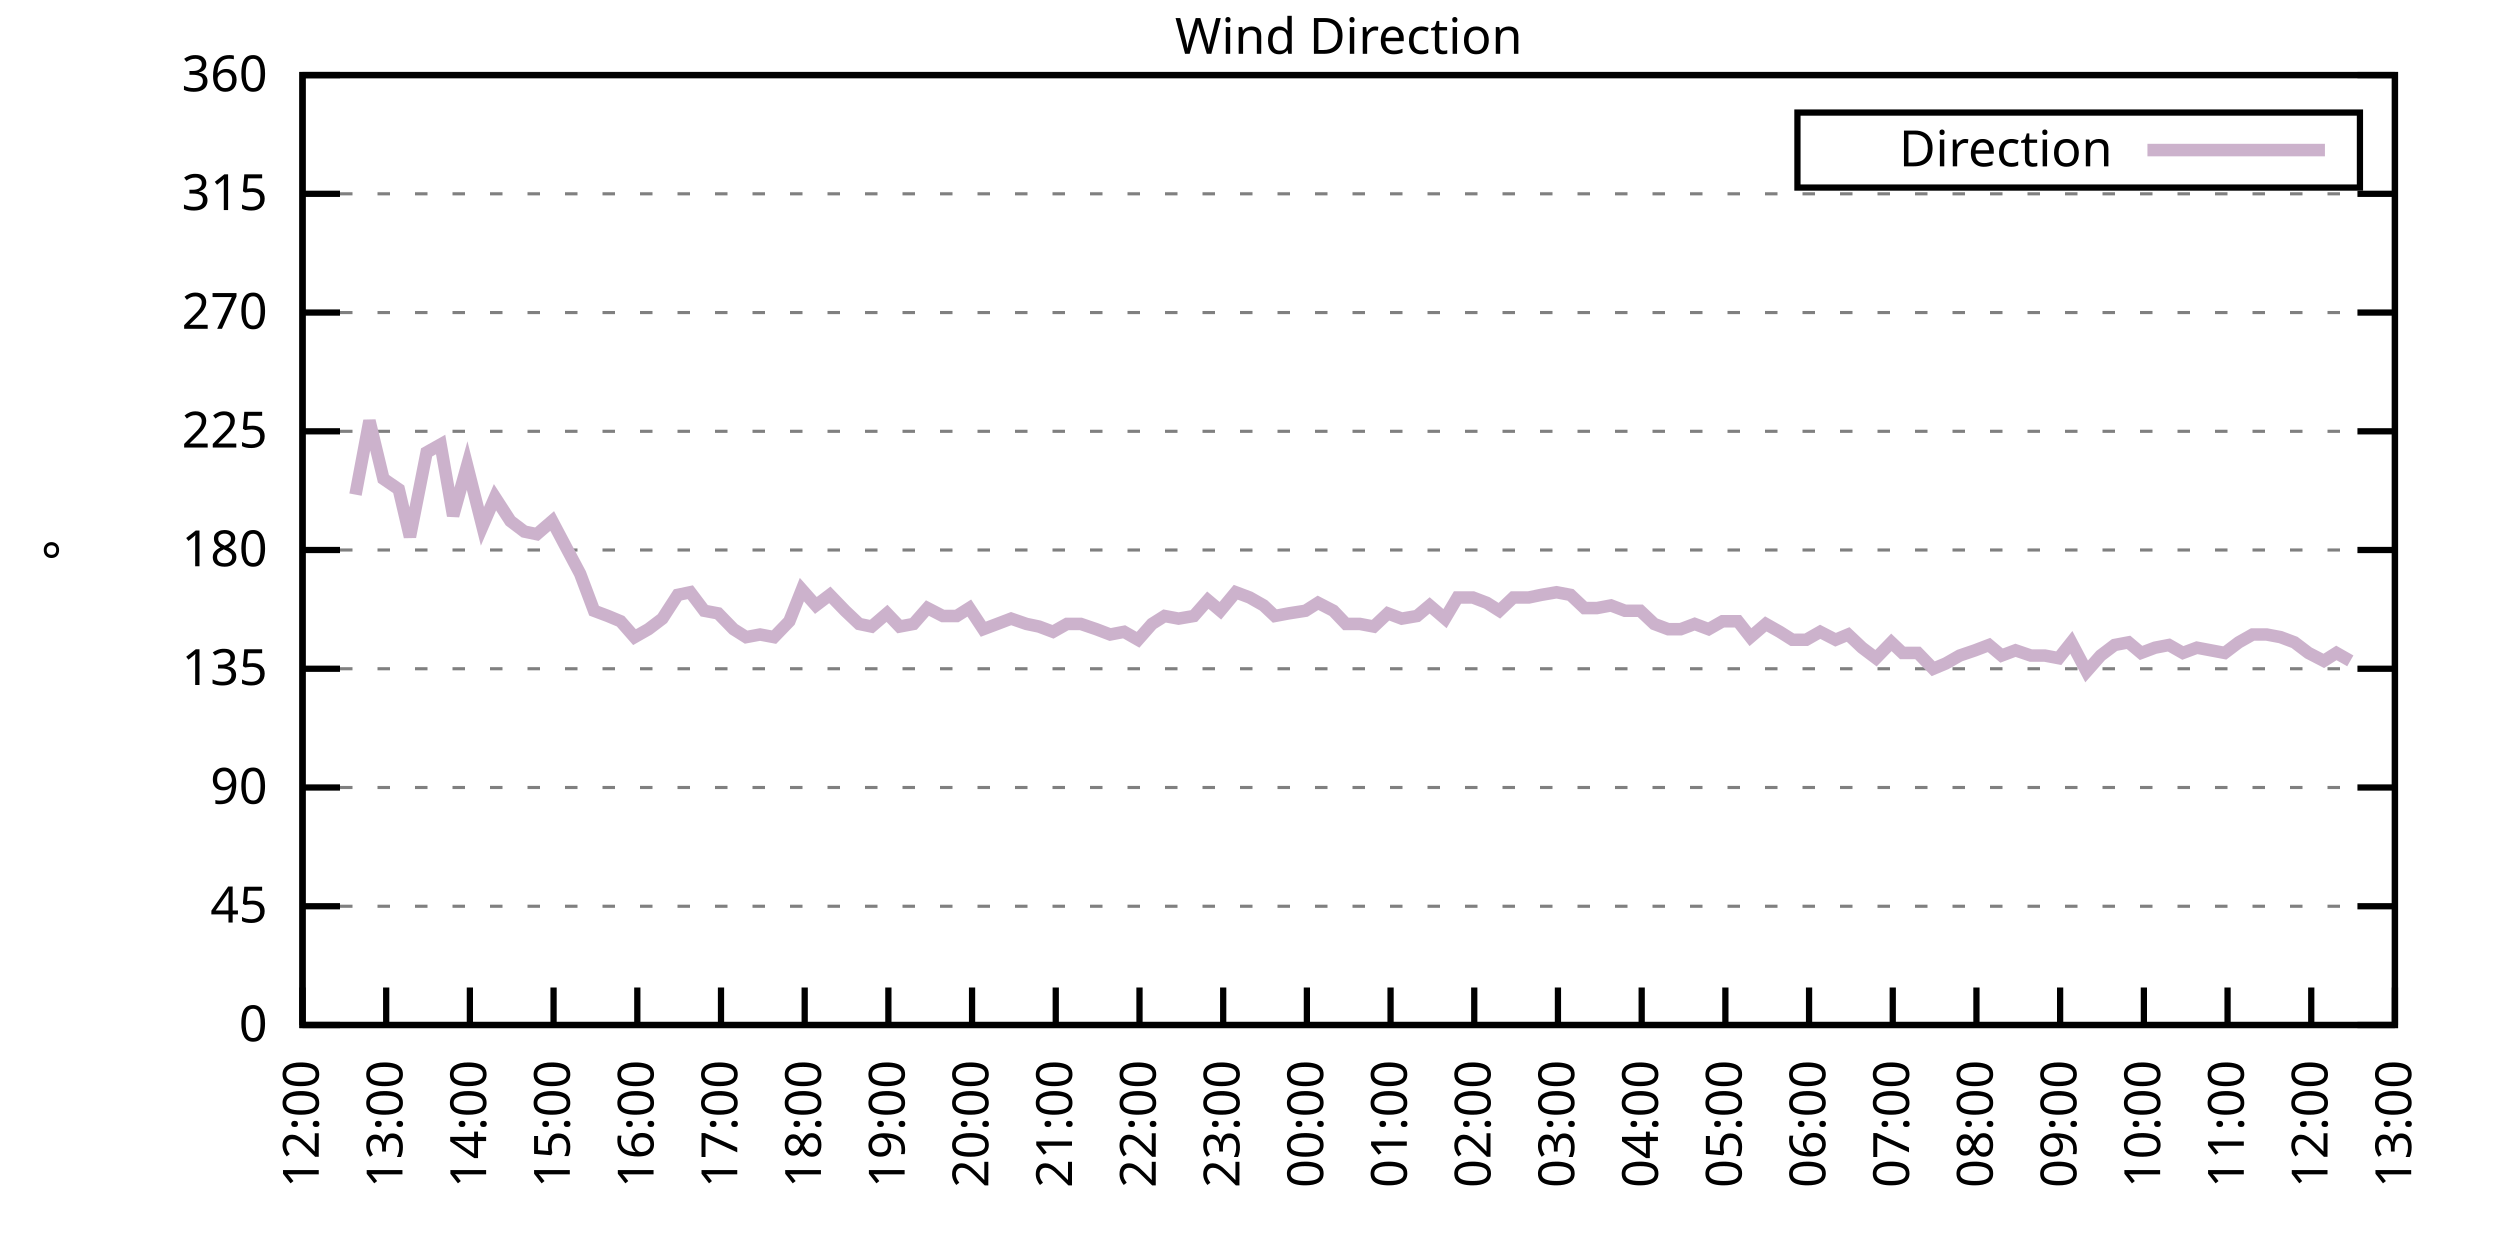
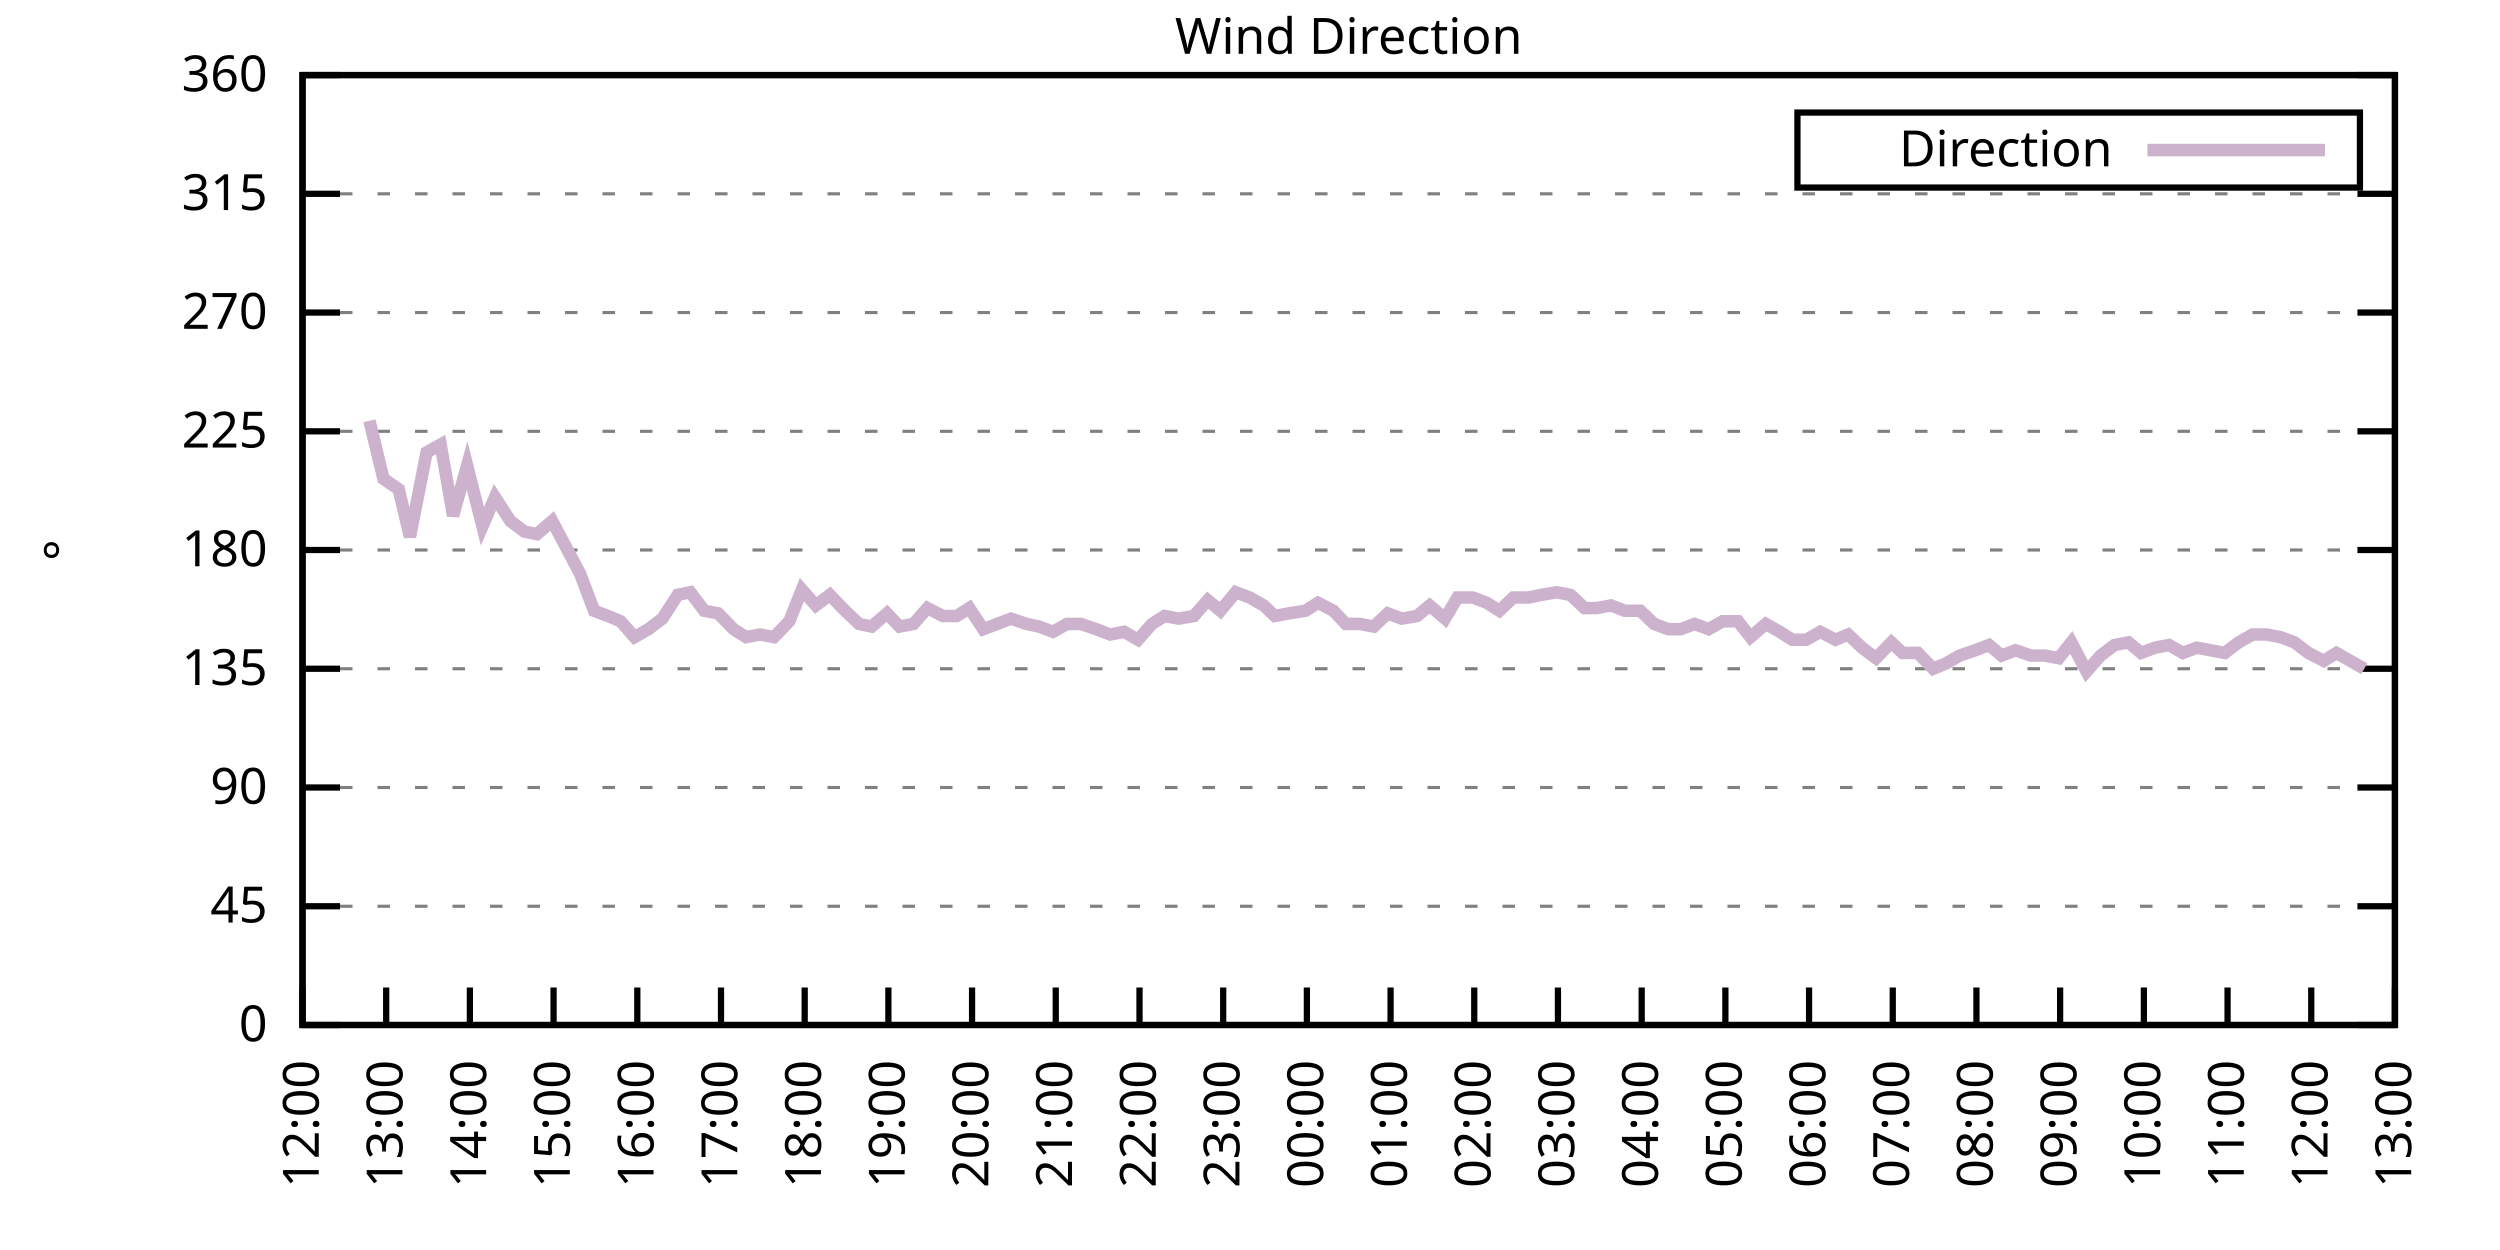
<svg xmlns="http://www.w3.org/2000/svg" xmlns:xlink="http://www.w3.org/1999/xlink" width="400" height="200" viewBox="0 0 400 200">
  <g id="gnuplot_canvas">
    <rect x="0" y="0" width="400" height="200" fill="none" />
    <defs>
      <circle id="gpDot" r="0.5" stroke-width="0.5" stroke="currentColor" />
      <path id="gpPt0" stroke-width="0.333" stroke="currentColor" d="M-1,0 h2 M0,-1 v2" />
      <path id="gpPt1" stroke-width="0.333" stroke="currentColor" d="M-1,-1 L1,1 M1,-1 L-1,1" />
      <path id="gpPt2" stroke-width="0.333" stroke="currentColor" d="M-1,0 L1,0 M0,-1 L0,1 M-1,-1 L1,1 M-1,1 L1,-1" />
      <rect id="gpPt3" stroke-width="0.333" stroke="currentColor" x="-1" y="-1" width="2" height="2" />
      <rect id="gpPt4" stroke-width="0.333" stroke="currentColor" fill="currentColor" x="-1" y="-1" width="2" height="2" />
      <circle id="gpPt5" stroke-width="0.333" stroke="currentColor" cx="0" cy="0" r="1" />
      <use xlink:href="#gpPt5" id="gpPt6" fill="currentColor" stroke="none" />
      <path id="gpPt7" stroke-width="0.333" stroke="currentColor" d="M0,-1.33 L-1.33,0.67 L1.33,0.67 z" />
      <use xlink:href="#gpPt7" id="gpPt8" fill="currentColor" stroke="none" />
      <use xlink:href="#gpPt7" id="gpPt9" stroke="currentColor" transform="rotate(180)" />
      <use xlink:href="#gpPt9" id="gpPt10" fill="currentColor" stroke="none" />
      <use xlink:href="#gpPt3" id="gpPt11" stroke="currentColor" transform="rotate(45)" />
      <use xlink:href="#gpPt11" id="gpPt12" fill="currentColor" stroke="none" />
      <path id="gpPt13" stroke-width="0.333" stroke="currentColor" d="M0,1.330 L1.265,0.411 L0.782,-1.067 L-0.782,-1.076 L-1.265,0.411 z" />
      <use xlink:href="#gpPt13" id="gpPt14" fill="currentColor" stroke="none" />
      <filter id="textbox" filterUnits="objectBoundingBox" x="0" y="0" height="1" width="1">
        <feFlood flood-color="white" flood-opacity="1" result="bgnd" />
        <feComposite in="SourceGraphic" in2="bgnd" operator="atop" />
      </filter>
      <filter id="greybox" filterUnits="objectBoundingBox" x="0" y="0" height="1" width="1">
        <feFlood flood-color="lightgrey" flood-opacity="1" result="grey" />
        <feComposite in="SourceGraphic" in2="grey" operator="atop" />
      </filter>
    </defs>
    <g fill="none" color="white" stroke="currentColor" stroke-width="1.00" stroke-linecap="butt" stroke-linejoin="miter">
</g>
    <g fill="none" color="black" stroke="currentColor" stroke-width="1.00" stroke-linecap="butt" stroke-linejoin="miter">
      <g stroke="none" shape-rendering="crispEdges">
        <polygon fill="rgb(255, 255, 255)" points="48.40,164.00 383.18,164.00 383.18,12.02 48.40,12.02 " />
      </g>
    </g>
    <g fill="none" color="black" stroke="currentColor" stroke-width="1.00" stroke-linecap="butt" stroke-linejoin="miter">
</g>
    <g fill="none" color="black" stroke="black" stroke-width="0.50" stroke-linecap="butt" stroke-linejoin="miter">
</g>
    <g fill="none" color="gray" stroke="currentColor" stroke-width="0.50" stroke-linecap="butt" stroke-linejoin="miter">
      <path stroke="gray" stroke-dasharray="2,4" class="gridline" d="M48.40,164.00 L383.19,164.00  " />
    </g>
    <g fill="none" color="gray" stroke="gray" stroke-width="1.00" stroke-linecap="butt" stroke-linejoin="miter">
</g>
    <g fill="none" color="black" stroke="currentColor" stroke-width="1.00" stroke-linecap="butt" stroke-linejoin="miter">
      <path stroke="black" d="M48.40,164.00 L54.40,164.00 M383.19,164.00 L377.19,164.00  " />
      <g transform="translate(42.80,166.60)" stroke="none" fill="black" font-family="Sans" font-size="8.00" text-anchor="end">
        <text>
          <tspan font-family="Sans"> 0</tspan>
        </text>
      </g>
    </g>
    <g fill="none" color="black" stroke="currentColor" stroke-width="1.00" stroke-linecap="butt" stroke-linejoin="miter">
</g>
    <g fill="none" color="black" stroke="black" stroke-width="0.50" stroke-linecap="butt" stroke-linejoin="miter">
</g>
    <g fill="none" color="gray" stroke="currentColor" stroke-width="0.50" stroke-linecap="butt" stroke-linejoin="miter">
      <path stroke="gray" stroke-dasharray="2,4" class="gridline" d="M48.40,145.00 L383.19,145.00  " />
    </g>
    <g fill="none" color="gray" stroke="gray" stroke-width="1.00" stroke-linecap="butt" stroke-linejoin="miter">
</g>
    <g fill="none" color="black" stroke="currentColor" stroke-width="1.00" stroke-linecap="butt" stroke-linejoin="miter">
      <path stroke="black" d="M48.40,145.00 L54.40,145.00 M383.19,145.00 L377.19,145.00  " />
      <g transform="translate(42.80,147.60)" stroke="none" fill="black" font-family="Sans" font-size="8.00" text-anchor="end">
        <text>
          <tspan font-family="Sans"> 45</tspan>
        </text>
      </g>
    </g>
    <g fill="none" color="black" stroke="currentColor" stroke-width="1.00" stroke-linecap="butt" stroke-linejoin="miter">
</g>
    <g fill="none" color="black" stroke="black" stroke-width="0.50" stroke-linecap="butt" stroke-linejoin="miter">
</g>
    <g fill="none" color="gray" stroke="currentColor" stroke-width="0.50" stroke-linecap="butt" stroke-linejoin="miter">
      <path stroke="gray" stroke-dasharray="2,4" class="gridline" d="M48.40,126.00 L383.19,126.00  " />
    </g>
    <g fill="none" color="gray" stroke="gray" stroke-width="1.00" stroke-linecap="butt" stroke-linejoin="miter">
</g>
    <g fill="none" color="black" stroke="currentColor" stroke-width="1.00" stroke-linecap="butt" stroke-linejoin="miter">
      <path stroke="black" d="M48.40,126.00 L54.40,126.00 M383.19,126.00 L377.19,126.00  " />
      <g transform="translate(42.80,128.60)" stroke="none" fill="black" font-family="Sans" font-size="8.00" text-anchor="end">
        <text>
          <tspan font-family="Sans"> 90</tspan>
        </text>
      </g>
    </g>
    <g fill="none" color="black" stroke="currentColor" stroke-width="1.00" stroke-linecap="butt" stroke-linejoin="miter">
</g>
    <g fill="none" color="black" stroke="black" stroke-width="0.50" stroke-linecap="butt" stroke-linejoin="miter">
</g>
    <g fill="none" color="gray" stroke="currentColor" stroke-width="0.50" stroke-linecap="butt" stroke-linejoin="miter">
      <path stroke="gray" stroke-dasharray="2,4" class="gridline" d="M48.40,107.00 L383.19,107.00  " />
    </g>
    <g fill="none" color="gray" stroke="gray" stroke-width="1.00" stroke-linecap="butt" stroke-linejoin="miter">
</g>
    <g fill="none" color="black" stroke="currentColor" stroke-width="1.00" stroke-linecap="butt" stroke-linejoin="miter">
      <path stroke="black" d="M48.40,107.00 L54.40,107.00 M383.19,107.00 L377.19,107.00  " />
      <g transform="translate(42.80,109.60)" stroke="none" fill="black" font-family="Sans" font-size="8.00" text-anchor="end">
        <text>
          <tspan font-family="Sans"> 135</tspan>
        </text>
      </g>
    </g>
    <g fill="none" color="black" stroke="currentColor" stroke-width="1.00" stroke-linecap="butt" stroke-linejoin="miter">
</g>
    <g fill="none" color="black" stroke="black" stroke-width="0.50" stroke-linecap="butt" stroke-linejoin="miter">
</g>
    <g fill="none" color="gray" stroke="currentColor" stroke-width="0.50" stroke-linecap="butt" stroke-linejoin="miter">
      <path stroke="gray" stroke-dasharray="2,4" class="gridline" d="M48.40,88.00 L383.19,88.00  " />
    </g>
    <g fill="none" color="gray" stroke="gray" stroke-width="1.00" stroke-linecap="butt" stroke-linejoin="miter">
</g>
    <g fill="none" color="black" stroke="currentColor" stroke-width="1.00" stroke-linecap="butt" stroke-linejoin="miter">
      <path stroke="black" d="M48.40,88.00 L54.40,88.00 M383.19,88.00 L377.19,88.00  " />
      <g transform="translate(42.80,90.60)" stroke="none" fill="black" font-family="Sans" font-size="8.00" text-anchor="end">
        <text>
          <tspan font-family="Sans"> 180</tspan>
        </text>
      </g>
    </g>
    <g fill="none" color="black" stroke="currentColor" stroke-width="1.00" stroke-linecap="butt" stroke-linejoin="miter">
</g>
    <g fill="none" color="black" stroke="black" stroke-width="0.50" stroke-linecap="butt" stroke-linejoin="miter">
</g>
    <g fill="none" color="gray" stroke="currentColor" stroke-width="0.50" stroke-linecap="butt" stroke-linejoin="miter">
      <path stroke="gray" stroke-dasharray="2,4" class="gridline" d="M48.40,69.01 L383.19,69.01  " />
    </g>
    <g fill="none" color="gray" stroke="gray" stroke-width="1.00" stroke-linecap="butt" stroke-linejoin="miter">
</g>
    <g fill="none" color="black" stroke="currentColor" stroke-width="1.00" stroke-linecap="butt" stroke-linejoin="miter">
      <path stroke="black" d="M48.40,69.01 L54.40,69.01 M383.19,69.01 L377.19,69.01  " />
      <g transform="translate(42.80,71.61)" stroke="none" fill="black" font-family="Sans" font-size="8.00" text-anchor="end">
        <text>
          <tspan font-family="Sans"> 225</tspan>
        </text>
      </g>
    </g>
    <g fill="none" color="black" stroke="currentColor" stroke-width="1.00" stroke-linecap="butt" stroke-linejoin="miter">
</g>
    <g fill="none" color="black" stroke="black" stroke-width="0.50" stroke-linecap="butt" stroke-linejoin="miter">
</g>
    <g fill="none" color="gray" stroke="currentColor" stroke-width="0.50" stroke-linecap="butt" stroke-linejoin="miter">
      <path stroke="gray" stroke-dasharray="2,4" class="gridline" d="M48.40,50.01 L383.19,50.01  " />
    </g>
    <g fill="none" color="gray" stroke="gray" stroke-width="1.00" stroke-linecap="butt" stroke-linejoin="miter">
</g>
    <g fill="none" color="black" stroke="currentColor" stroke-width="1.00" stroke-linecap="butt" stroke-linejoin="miter">
      <path stroke="black" d="M48.40,50.01 L54.40,50.01 M383.19,50.01 L377.19,50.01  " />
      <g transform="translate(42.80,52.61)" stroke="none" fill="black" font-family="Sans" font-size="8.00" text-anchor="end">
        <text>
          <tspan font-family="Sans"> 270</tspan>
        </text>
      </g>
    </g>
    <g fill="none" color="black" stroke="currentColor" stroke-width="1.00" stroke-linecap="butt" stroke-linejoin="miter">
</g>
    <g fill="none" color="black" stroke="black" stroke-width="0.50" stroke-linecap="butt" stroke-linejoin="miter">
</g>
    <g fill="none" color="gray" stroke="currentColor" stroke-width="0.50" stroke-linecap="butt" stroke-linejoin="miter">
      <path stroke="gray" stroke-dasharray="2,4" class="gridline" d="M48.40,31.01 L383.19,31.01  " />
    </g>
    <g fill="none" color="gray" stroke="gray" stroke-width="1.00" stroke-linecap="butt" stroke-linejoin="miter">
</g>
    <g fill="none" color="black" stroke="currentColor" stroke-width="1.00" stroke-linecap="butt" stroke-linejoin="miter">
      <path stroke="black" d="M48.40,31.01 L54.40,31.01 M383.19,31.01 L377.19,31.01  " />
      <g transform="translate(42.80,33.61)" stroke="none" fill="black" font-family="Sans" font-size="8.00" text-anchor="end">
        <text>
          <tspan font-family="Sans"> 315</tspan>
        </text>
      </g>
    </g>
    <g fill="none" color="black" stroke="currentColor" stroke-width="1.00" stroke-linecap="butt" stroke-linejoin="miter">
</g>
    <g fill="none" color="black" stroke="black" stroke-width="0.50" stroke-linecap="butt" stroke-linejoin="miter">
</g>
    <g fill="none" color="gray" stroke="currentColor" stroke-width="0.50" stroke-linecap="butt" stroke-linejoin="miter">
      <path stroke="gray" stroke-dasharray="2,4" class="gridline" d="M48.40,12.01 L383.19,12.01  " />
    </g>
    <g fill="none" color="gray" stroke="gray" stroke-width="1.00" stroke-linecap="butt" stroke-linejoin="miter">
</g>
    <g fill="none" color="black" stroke="currentColor" stroke-width="1.00" stroke-linecap="butt" stroke-linejoin="miter">
      <path stroke="black" d="M48.40,12.01 L54.40,12.01 M383.19,12.01 L377.19,12.01  " />
      <g transform="translate(42.80,14.61)" stroke="none" fill="black" font-family="Sans" font-size="8.00" text-anchor="end">
        <text>
          <tspan font-family="Sans"> 360</tspan>
        </text>
      </g>
    </g>
    <g fill="none" color="black" stroke="currentColor" stroke-width="1.00" stroke-linecap="butt" stroke-linejoin="miter">
      <path stroke="black" d="M48.40,164.00 L48.40,158.00  " />
      <g transform="translate(51.00,169.60) rotate(270.00)" stroke="none" fill="black" font-family="Sans" font-size="8.00" text-anchor="end">
        <text>
          <tspan font-family="Sans">12:00</tspan>
        </text>
      </g>
    </g>
    <g fill="none" color="black" stroke="currentColor" stroke-width="1.00" stroke-linecap="butt" stroke-linejoin="miter">
      <path stroke="black" d="M61.79,164.00 L61.79,158.00  " />
      <g transform="translate(64.39,169.60) rotate(270.00)" stroke="none" fill="black" font-family="Sans" font-size="8.00" text-anchor="end">
        <text>
          <tspan font-family="Sans">13:00</tspan>
        </text>
      </g>
    </g>
    <g fill="none" color="black" stroke="currentColor" stroke-width="1.00" stroke-linecap="butt" stroke-linejoin="miter">
      <path stroke="black" d="M75.18,164.00 L75.18,158.00  " />
      <g transform="translate(77.78,169.60) rotate(270.00)" stroke="none" fill="black" font-family="Sans" font-size="8.00" text-anchor="end">
        <text>
          <tspan font-family="Sans">14:00</tspan>
        </text>
      </g>
    </g>
    <g fill="none" color="black" stroke="currentColor" stroke-width="1.00" stroke-linecap="butt" stroke-linejoin="miter">
      <path stroke="black" d="M88.57,164.00 L88.57,158.00  " />
      <g transform="translate(91.17,169.60) rotate(270.00)" stroke="none" fill="black" font-family="Sans" font-size="8.00" text-anchor="end">
        <text>
          <tspan font-family="Sans">15:00</tspan>
        </text>
      </g>
    </g>
    <g fill="none" color="black" stroke="currentColor" stroke-width="1.00" stroke-linecap="butt" stroke-linejoin="miter">
      <path stroke="black" d="M101.97,164.00 L101.97,158.00  " />
      <g transform="translate(104.57,169.60) rotate(270.00)" stroke="none" fill="black" font-family="Sans" font-size="8.00" text-anchor="end">
        <text>
          <tspan font-family="Sans">16:00</tspan>
        </text>
      </g>
    </g>
    <g fill="none" color="black" stroke="currentColor" stroke-width="1.00" stroke-linecap="butt" stroke-linejoin="miter">
      <path stroke="black" d="M115.36,164.00 L115.36,158.00  " />
      <g transform="translate(117.96,169.60) rotate(270.00)" stroke="none" fill="black" font-family="Sans" font-size="8.00" text-anchor="end">
        <text>
          <tspan font-family="Sans">17:00</tspan>
        </text>
      </g>
    </g>
    <g fill="none" color="black" stroke="currentColor" stroke-width="1.00" stroke-linecap="butt" stroke-linejoin="miter">
      <path stroke="black" d="M128.75,164.00 L128.75,158.00  " />
      <g transform="translate(131.35,169.60) rotate(270.00)" stroke="none" fill="black" font-family="Sans" font-size="8.00" text-anchor="end">
        <text>
          <tspan font-family="Sans">18:00</tspan>
        </text>
      </g>
    </g>
    <g fill="none" color="black" stroke="currentColor" stroke-width="1.00" stroke-linecap="butt" stroke-linejoin="miter">
      <path stroke="black" d="M142.14,164.00 L142.14,158.00  " />
      <g transform="translate(144.74,169.60) rotate(270.00)" stroke="none" fill="black" font-family="Sans" font-size="8.00" text-anchor="end">
        <text>
          <tspan font-family="Sans">19:00</tspan>
        </text>
      </g>
    </g>
    <g fill="none" color="black" stroke="currentColor" stroke-width="1.00" stroke-linecap="butt" stroke-linejoin="miter">
      <path stroke="black" d="M155.53,164.00 L155.53,158.00  " />
      <g transform="translate(158.13,169.60) rotate(270.00)" stroke="none" fill="black" font-family="Sans" font-size="8.00" text-anchor="end">
        <text>
          <tspan font-family="Sans">20:00</tspan>
        </text>
      </g>
    </g>
    <g fill="none" color="black" stroke="currentColor" stroke-width="1.00" stroke-linecap="butt" stroke-linejoin="miter">
      <path stroke="black" d="M168.92,164.00 L168.92,158.00  " />
      <g transform="translate(171.52,169.60) rotate(270.00)" stroke="none" fill="black" font-family="Sans" font-size="8.00" text-anchor="end">
        <text>
          <tspan font-family="Sans">21:00</tspan>
        </text>
      </g>
    </g>
    <g fill="none" color="black" stroke="currentColor" stroke-width="1.00" stroke-linecap="butt" stroke-linejoin="miter">
      <path stroke="black" d="M182.32,164.00 L182.32,158.00  " />
      <g transform="translate(184.92,169.60) rotate(270.00)" stroke="none" fill="black" font-family="Sans" font-size="8.00" text-anchor="end">
        <text>
          <tspan font-family="Sans">22:00</tspan>
        </text>
      </g>
    </g>
    <g fill="none" color="black" stroke="currentColor" stroke-width="1.00" stroke-linecap="butt" stroke-linejoin="miter">
      <path stroke="black" d="M195.71,164.00 L195.71,158.00  " />
      <g transform="translate(198.31,169.60) rotate(270.00)" stroke="none" fill="black" font-family="Sans" font-size="8.00" text-anchor="end">
        <text>
          <tspan font-family="Sans">23:00</tspan>
        </text>
      </g>
    </g>
    <g fill="none" color="black" stroke="currentColor" stroke-width="1.00" stroke-linecap="butt" stroke-linejoin="miter">
      <path stroke="black" d="M209.10,164.00 L209.10,158.00  " />
      <g transform="translate(211.70,169.60) rotate(270.00)" stroke="none" fill="black" font-family="Sans" font-size="8.00" text-anchor="end">
        <text>
          <tspan font-family="Sans">00:00</tspan>
        </text>
      </g>
    </g>
    <g fill="none" color="black" stroke="currentColor" stroke-width="1.00" stroke-linecap="butt" stroke-linejoin="miter">
      <path stroke="black" d="M222.49,164.00 L222.49,158.00  " />
      <g transform="translate(225.09,169.60) rotate(270.00)" stroke="none" fill="black" font-family="Sans" font-size="8.00" text-anchor="end">
        <text>
          <tspan font-family="Sans">01:00</tspan>
        </text>
      </g>
    </g>
    <g fill="none" color="black" stroke="currentColor" stroke-width="1.00" stroke-linecap="butt" stroke-linejoin="miter">
      <path stroke="black" d="M235.88,164.00 L235.88,158.00  " />
      <g transform="translate(238.48,169.60) rotate(270.00)" stroke="none" fill="black" font-family="Sans" font-size="8.00" text-anchor="end">
        <text>
          <tspan font-family="Sans">02:00</tspan>
        </text>
      </g>
    </g>
    <g fill="none" color="black" stroke="currentColor" stroke-width="1.00" stroke-linecap="butt" stroke-linejoin="miter">
      <path stroke="black" d="M249.27,164.00 L249.27,158.00  " />
      <g transform="translate(251.87,169.60) rotate(270.00)" stroke="none" fill="black" font-family="Sans" font-size="8.00" text-anchor="end">
        <text>
          <tspan font-family="Sans">03:00</tspan>
        </text>
      </g>
    </g>
    <g fill="none" color="black" stroke="currentColor" stroke-width="1.00" stroke-linecap="butt" stroke-linejoin="miter">
      <path stroke="black" d="M262.67,164.00 L262.67,158.00  " />
      <g transform="translate(265.27,169.60) rotate(270.00)" stroke="none" fill="black" font-family="Sans" font-size="8.00" text-anchor="end">
        <text>
          <tspan font-family="Sans">04:00</tspan>
        </text>
      </g>
    </g>
    <g fill="none" color="black" stroke="currentColor" stroke-width="1.00" stroke-linecap="butt" stroke-linejoin="miter">
      <path stroke="black" d="M276.06,164.00 L276.06,158.00  " />
      <g transform="translate(278.66,169.60) rotate(270.00)" stroke="none" fill="black" font-family="Sans" font-size="8.00" text-anchor="end">
        <text>
          <tspan font-family="Sans">05:00</tspan>
        </text>
      </g>
    </g>
    <g fill="none" color="black" stroke="currentColor" stroke-width="1.00" stroke-linecap="butt" stroke-linejoin="miter">
      <path stroke="black" d="M289.45,164.00 L289.45,158.00  " />
      <g transform="translate(292.05,169.60) rotate(270.00)" stroke="none" fill="black" font-family="Sans" font-size="8.00" text-anchor="end">
        <text>
          <tspan font-family="Sans">06:00</tspan>
        </text>
      </g>
    </g>
    <g fill="none" color="black" stroke="currentColor" stroke-width="1.00" stroke-linecap="butt" stroke-linejoin="miter">
      <path stroke="black" d="M302.84,164.00 L302.84,158.00  " />
      <g transform="translate(305.44,169.60) rotate(270.00)" stroke="none" fill="black" font-family="Sans" font-size="8.00" text-anchor="end">
        <text>
          <tspan font-family="Sans">07:00</tspan>
        </text>
      </g>
    </g>
    <g fill="none" color="black" stroke="currentColor" stroke-width="1.00" stroke-linecap="butt" stroke-linejoin="miter">
      <path stroke="black" d="M316.23,164.00 L316.23,158.00  " />
      <g transform="translate(318.83,169.60) rotate(270.00)" stroke="none" fill="black" font-family="Sans" font-size="8.00" text-anchor="end">
        <text>
          <tspan font-family="Sans">08:00</tspan>
        </text>
      </g>
    </g>
    <g fill="none" color="black" stroke="currentColor" stroke-width="1.00" stroke-linecap="butt" stroke-linejoin="miter">
      <path stroke="black" d="M329.62,164.00 L329.62,158.00  " />
      <g transform="translate(332.22,169.60) rotate(270.00)" stroke="none" fill="black" font-family="Sans" font-size="8.00" text-anchor="end">
        <text>
          <tspan font-family="Sans">09:00</tspan>
        </text>
      </g>
    </g>
    <g fill="none" color="black" stroke="currentColor" stroke-width="1.00" stroke-linecap="butt" stroke-linejoin="miter">
      <path stroke="black" d="M343.02,164.00 L343.02,158.00  " />
      <g transform="translate(345.62,169.60) rotate(270.00)" stroke="none" fill="black" font-family="Sans" font-size="8.00" text-anchor="end">
        <text>
          <tspan font-family="Sans">10:00</tspan>
        </text>
      </g>
    </g>
    <g fill="none" color="black" stroke="currentColor" stroke-width="1.00" stroke-linecap="butt" stroke-linejoin="miter">
      <path stroke="black" d="M356.41,164.00 L356.41,158.00  " />
      <g transform="translate(359.01,169.60) rotate(270.00)" stroke="none" fill="black" font-family="Sans" font-size="8.00" text-anchor="end">
        <text>
          <tspan font-family="Sans">11:00</tspan>
        </text>
      </g>
    </g>
    <g fill="none" color="black" stroke="currentColor" stroke-width="1.00" stroke-linecap="butt" stroke-linejoin="miter">
      <path stroke="black" d="M369.80,164.00 L369.80,158.00  " />
      <g transform="translate(372.40,169.60) rotate(270.00)" stroke="none" fill="black" font-family="Sans" font-size="8.00" text-anchor="end">
        <text>
          <tspan font-family="Sans">12:00</tspan>
        </text>
      </g>
    </g>
    <g fill="none" color="black" stroke="currentColor" stroke-width="1.00" stroke-linecap="butt" stroke-linejoin="miter">
      <path stroke="black" d="M383.19,164.00 L383.19,158.00  " />
      <g transform="translate(385.79,169.60) rotate(270.00)" stroke="none" fill="black" font-family="Sans" font-size="8.00" text-anchor="end">
        <text>
          <tspan font-family="Sans">13:00</tspan>
        </text>
      </g>
    </g>
    <g fill="none" color="black" stroke="currentColor" stroke-width="1.00" stroke-linecap="butt" stroke-linejoin="miter">
</g>
    <g fill="none" color="black" stroke="currentColor" stroke-width="1.00" stroke-linecap="butt" stroke-linejoin="miter">
      <path stroke="black" d="M48.40,12.01 L48.40,164.00 L383.19,164.00 L383.19,12.01 L48.40,12.01 Z  " />
    </g>
    <g fill="none" color="black" stroke="currentColor" stroke-width="1.00" stroke-linecap="butt" stroke-linejoin="miter">
</g>
    <g fill="none" color="black" stroke="currentColor" stroke-width="1.00" stroke-linecap="butt" stroke-linejoin="miter">
      <path stroke="black" d="M287.59,30.01 L287.59,18.01 L377.59,18.01 L377.59,30.01 L287.59,30.01 Z  " />
    </g>
    <g id="Wind_direction_plot_1">
      <g fill="none" color="white" stroke="black" stroke-width="2.00" stroke-linecap="butt" stroke-linejoin="miter">
</g>
      <g fill="none" color="black" stroke="currentColor" stroke-width="2.00" stroke-linecap="butt" stroke-linejoin="miter">
        <g transform="translate(337.99,26.61)" stroke="none" fill="black" font-family="Sans" font-size="8.00" text-anchor="end">
          <text>
            <tspan font-family="Sans">Direction</tspan>
          </text>
        </g>
      </g>
      <g fill="none" color="black" stroke="currentColor" stroke-width="2.00" stroke-linecap="butt" stroke-linejoin="miter">
-         <path stroke="rgb(204, 178, 204)" d="M343.59,24.01 L371.99,24.01 M56.88,79.14 L59.11,67.32 L61.35,76.61 L63.80,78.29 L65.59,85.89 L68.26,72.38   L70.50,71.12 L72.50,82.52 L74.74,74.49 L77.19,84.21 L79.20,79.56 L81.66,83.36 L83.89,85.05 L85.90,85.47   L88.35,83.36 L90.58,87.58 L92.82,91.80 L95.05,97.72 L97.28,98.56 L99.29,99.40 L101.52,101.94 L103.75,100.67   L105.98,98.98 L108.44,95.18 L110.45,94.76 L112.68,97.72 L114.91,98.14 L117.37,100.67 L119.38,101.94 L121.61,101.52   L123.84,101.94 L126.29,99.40 L128.30,94.34 L130.54,96.87 L132.77,95.18 L135.22,97.72 L137.45,99.83 L139.46,100.25   L141.92,98.14 L143.93,100.25 L146.16,99.83 L148.39,97.29 L150.85,98.56 L153.08,98.56 L155.09,97.29 L157.32,100.67   L159.55,99.83 L161.78,98.98 L164.24,99.83 L166.25,100.25 L168.48,101.09 L170.71,99.83 L172.94,99.83 L175.40,100.67   L177.63,101.52 L179.86,101.09 L182.09,102.36 L184.32,99.83 L186.33,98.56 L188.57,98.98 L191.02,98.56 L193.25,96.03   L195.26,97.72 L197.72,94.76 L199.95,95.60 L202.18,96.87 L203.97,98.56 L206.20,98.14 L208.88,97.72 L210.88,96.45   L213.34,97.72 L215.35,99.83 L217.58,99.83 L219.81,100.25 L222.04,98.14 L224.28,98.98 L226.73,98.56 L228.74,96.87   L231.20,98.98 L233.20,95.60 L235.66,95.60 L237.89,96.45 L239.90,97.72 L242.13,95.60 L244.59,95.60 L246.60,95.18   L249.05,94.76 L251.28,95.18 L253.51,97.29 L255.52,97.29 L257.76,96.87 L259.99,97.72 L262.44,97.72 L264.67,99.83   L266.91,100.67 L268.92,100.67 L271.15,99.83 L273.38,100.67 L275.61,99.40 L278.07,99.40 L280.07,101.94 L282.53,99.83   L284.76,101.09 L286.77,102.36 L289.00,102.36 L291.23,101.09 L293.69,102.36 L295.70,101.52 L297.93,103.63 L300.16,105.31   L302.62,102.78 L304.40,104.47 L306.86,104.47 L309.31,107.00 L311.32,106.16 L313.55,104.89 L316.01,104.05 L318.24,103.20   L320.25,104.89 L322.48,104.05 L324.94,104.89 L327.17,104.89 L329.40,105.31 L331.41,102.78 L333.86,107.43 L336.10,104.89   L338.33,103.20 L340.56,102.78 L342.57,104.47 L344.80,103.63 L347.03,103.20 L349.26,104.47 L351.50,103.63 L353.73,104.05   L355.96,104.47 L358.19,102.78 L360.42,101.52 L362.66,101.52 L364.89,101.94 L367.12,102.78 L369.35,104.47 L371.81,105.74   L373.82,104.47 L376.05,105.74  " />
+         <path stroke="rgb(204, 178, 204)" d="M343.59,24.01 L371.99,24.01 M59.11,67.32 L61.35,76.61 L63.80,78.29 L65.59,85.89 L68.26,72.38 L70.50,71.12   L72.50,82.52 L74.74,74.49 L77.19,84.21 L79.20,79.56 L81.66,83.36 L83.89,85.05 L85.90,85.47 L88.35,83.36   L90.58,87.58 L92.82,91.80 L95.05,97.72 L97.28,98.56 L99.29,99.40 L101.52,101.94 L103.75,100.67 L105.98,98.98   L108.44,95.18 L110.45,94.76 L112.68,97.72 L114.91,98.14 L117.37,100.67 L119.38,101.94 L121.61,101.52 L123.84,101.94   L126.29,99.40 L128.30,94.34 L130.54,96.87 L132.77,95.18 L135.22,97.72 L137.45,99.83 L139.46,100.25 L141.92,98.14   L143.93,100.25 L146.16,99.83 L148.39,97.29 L150.85,98.56 L153.08,98.56 L155.09,97.29 L157.32,100.67 L159.55,99.83   L161.78,98.98 L164.24,99.83 L166.25,100.25 L168.48,101.09 L170.71,99.83 L172.94,99.83 L175.40,100.67 L177.63,101.52   L179.86,101.09 L182.09,102.36 L184.32,99.83 L186.33,98.56 L188.57,98.98 L191.02,98.56 L193.25,96.03 L195.26,97.72   L197.72,94.76 L199.95,95.60 L202.18,96.87 L203.97,98.56 L206.20,98.14 L208.88,97.72 L210.88,96.45 L213.34,97.72   L215.35,99.83 L217.58,99.83 L219.81,100.25 L222.04,98.14 L224.28,98.98 L226.73,98.56 L228.74,96.87 L231.20,98.98   L233.20,95.60 L235.66,95.60 L237.89,96.45 L239.90,97.72 L242.13,95.60 L244.59,95.60 L246.60,95.18 L249.05,94.76   L251.28,95.18 L253.51,97.29 L255.52,97.29 L257.76,96.87 L259.99,97.72 L262.44,97.72 L264.67,99.83 L266.91,100.67   L268.92,100.67 L271.15,99.83 L273.38,100.67 L275.61,99.40 L278.07,99.40 L280.07,101.94 L282.53,99.83 L284.76,101.09   L286.77,102.36 L289.00,102.36 L291.23,101.09 L293.69,102.36 L295.70,101.52 L297.93,103.63 L300.16,105.31 L302.62,102.78   L304.40,104.47 L306.86,104.47 L309.31,107.00 L311.32,106.16 L313.55,104.89 L316.01,104.05 L318.24,103.20 L320.25,104.89   L322.48,104.05 L324.94,104.89 L327.17,104.89 L329.40,105.31 L331.41,102.78 L333.86,107.43 L336.10,104.89 L338.33,103.20   L340.56,102.78 L342.57,104.47 L344.80,103.63 L347.03,103.20 L349.26,104.47 L351.50,103.63 L353.73,104.05 L355.96,104.47   L358.19,102.78 L360.42,101.52 L362.66,101.52 L364.89,101.94 L367.12,102.78 L369.35,104.47 L371.81,105.74 L373.82,104.47   L376.05,105.74 L378.28,107.00  " />
      </g>
    </g>
    <g fill="none" color="black" stroke="currentColor" stroke-width="2.00" stroke-linecap="butt" stroke-linejoin="miter">
</g>
    <g fill="none" color="black" stroke="black" stroke-width="1.00" stroke-linecap="butt" stroke-linejoin="miter">
</g>
    <g fill="none" color="black" stroke="currentColor" stroke-width="1.00" stroke-linecap="butt" stroke-linejoin="miter">
      <path stroke="black" d="M48.40,12.01 L48.40,164.00 L383.19,164.00 L383.19,12.01 L48.40,12.01 Z  " />
      <g transform="translate(12.80,88.01) rotate(270.00)" stroke="none" fill="black" font-family="Sans" font-size="8.00" text-anchor="middle">
        <text>
          <tspan font-family="Sans">°</tspan>
        </text>
      </g>
    </g>
    <g fill="none" color="black" stroke="currentColor" stroke-width="1.00" stroke-linecap="butt" stroke-linejoin="miter">
</g>
    <g fill="none" color="black" stroke="currentColor" stroke-width="1.00" stroke-linecap="butt" stroke-linejoin="miter">
      <g transform="translate(215.79,8.61)" stroke="none" fill="black" font-family="Sans" font-size="8.00" text-anchor="middle">
        <text>
          <tspan font-family="Sans">Wind Direction</tspan>
        </text>
      </g>
    </g>
    <g fill="none" color="black" stroke="currentColor" stroke-width="1.00" stroke-linecap="butt" stroke-linejoin="miter">
</g>
  </g>
</svg>
